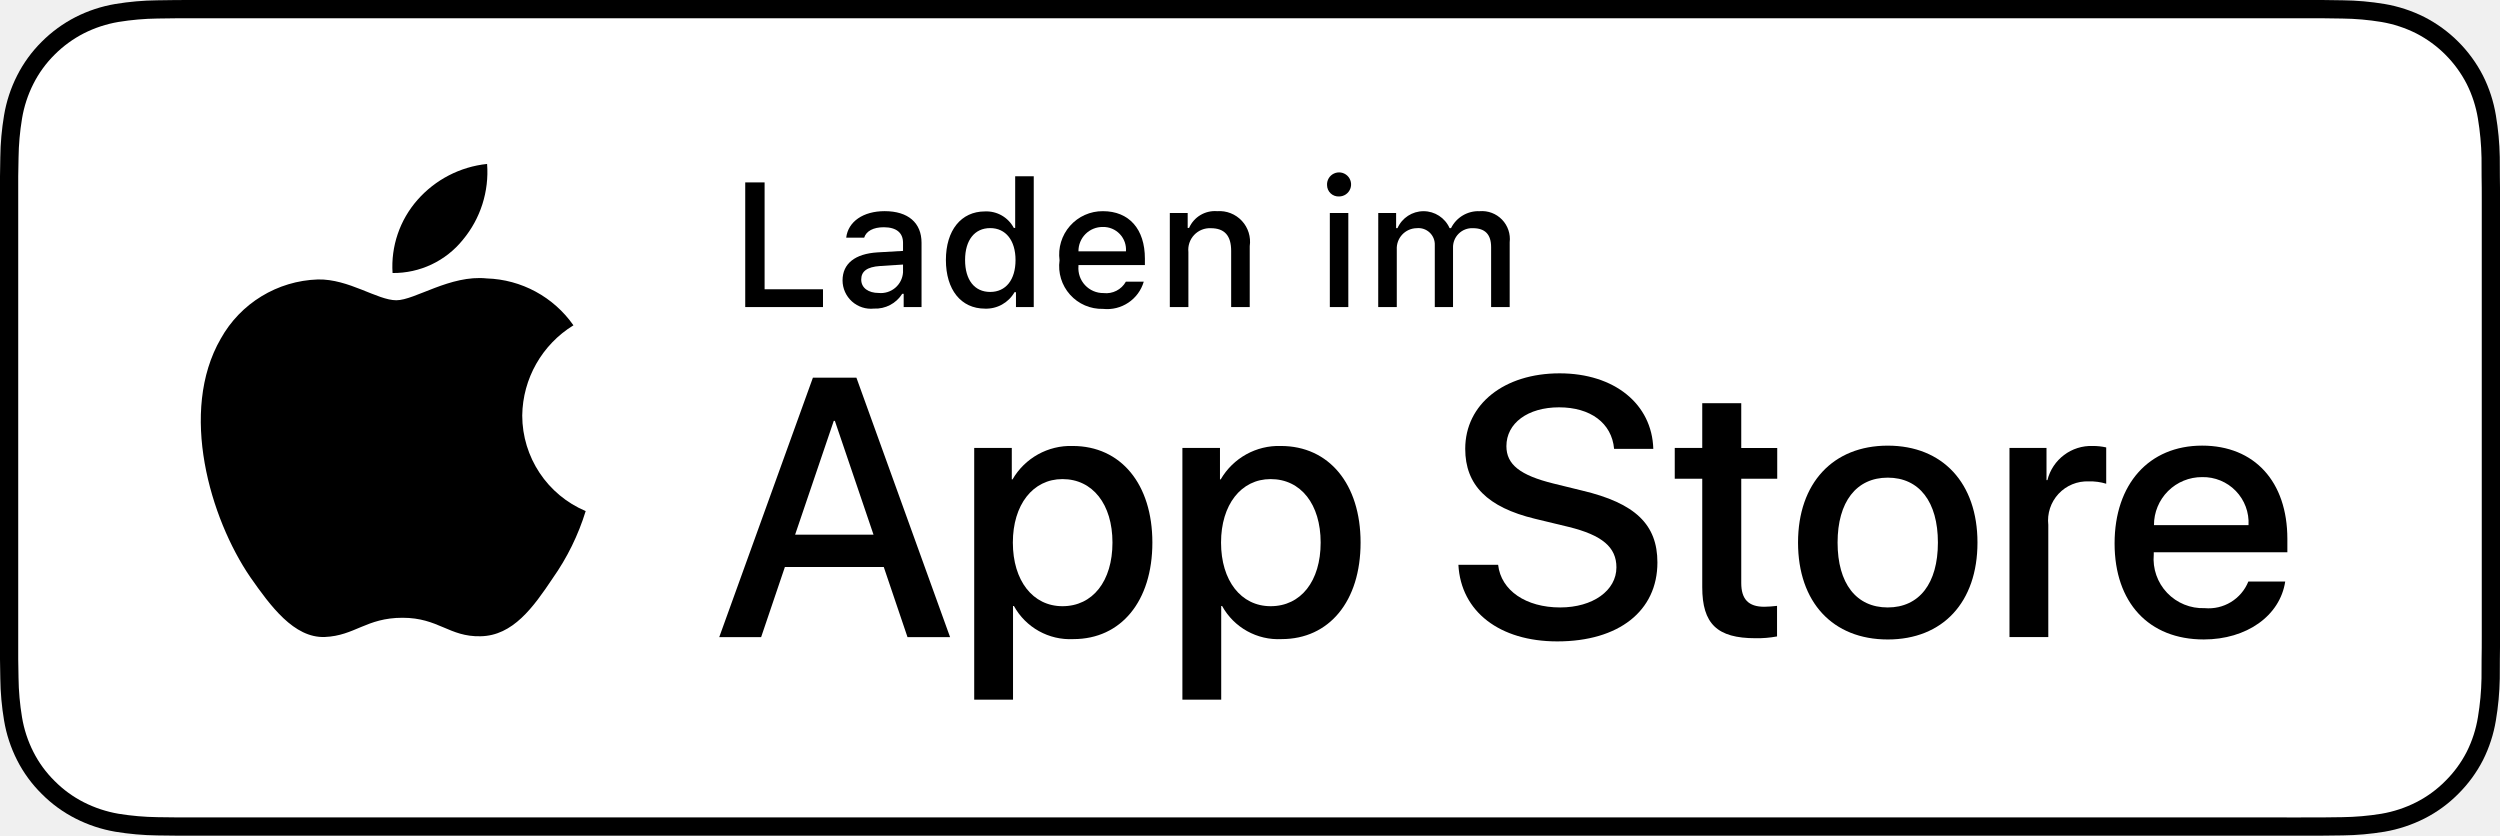
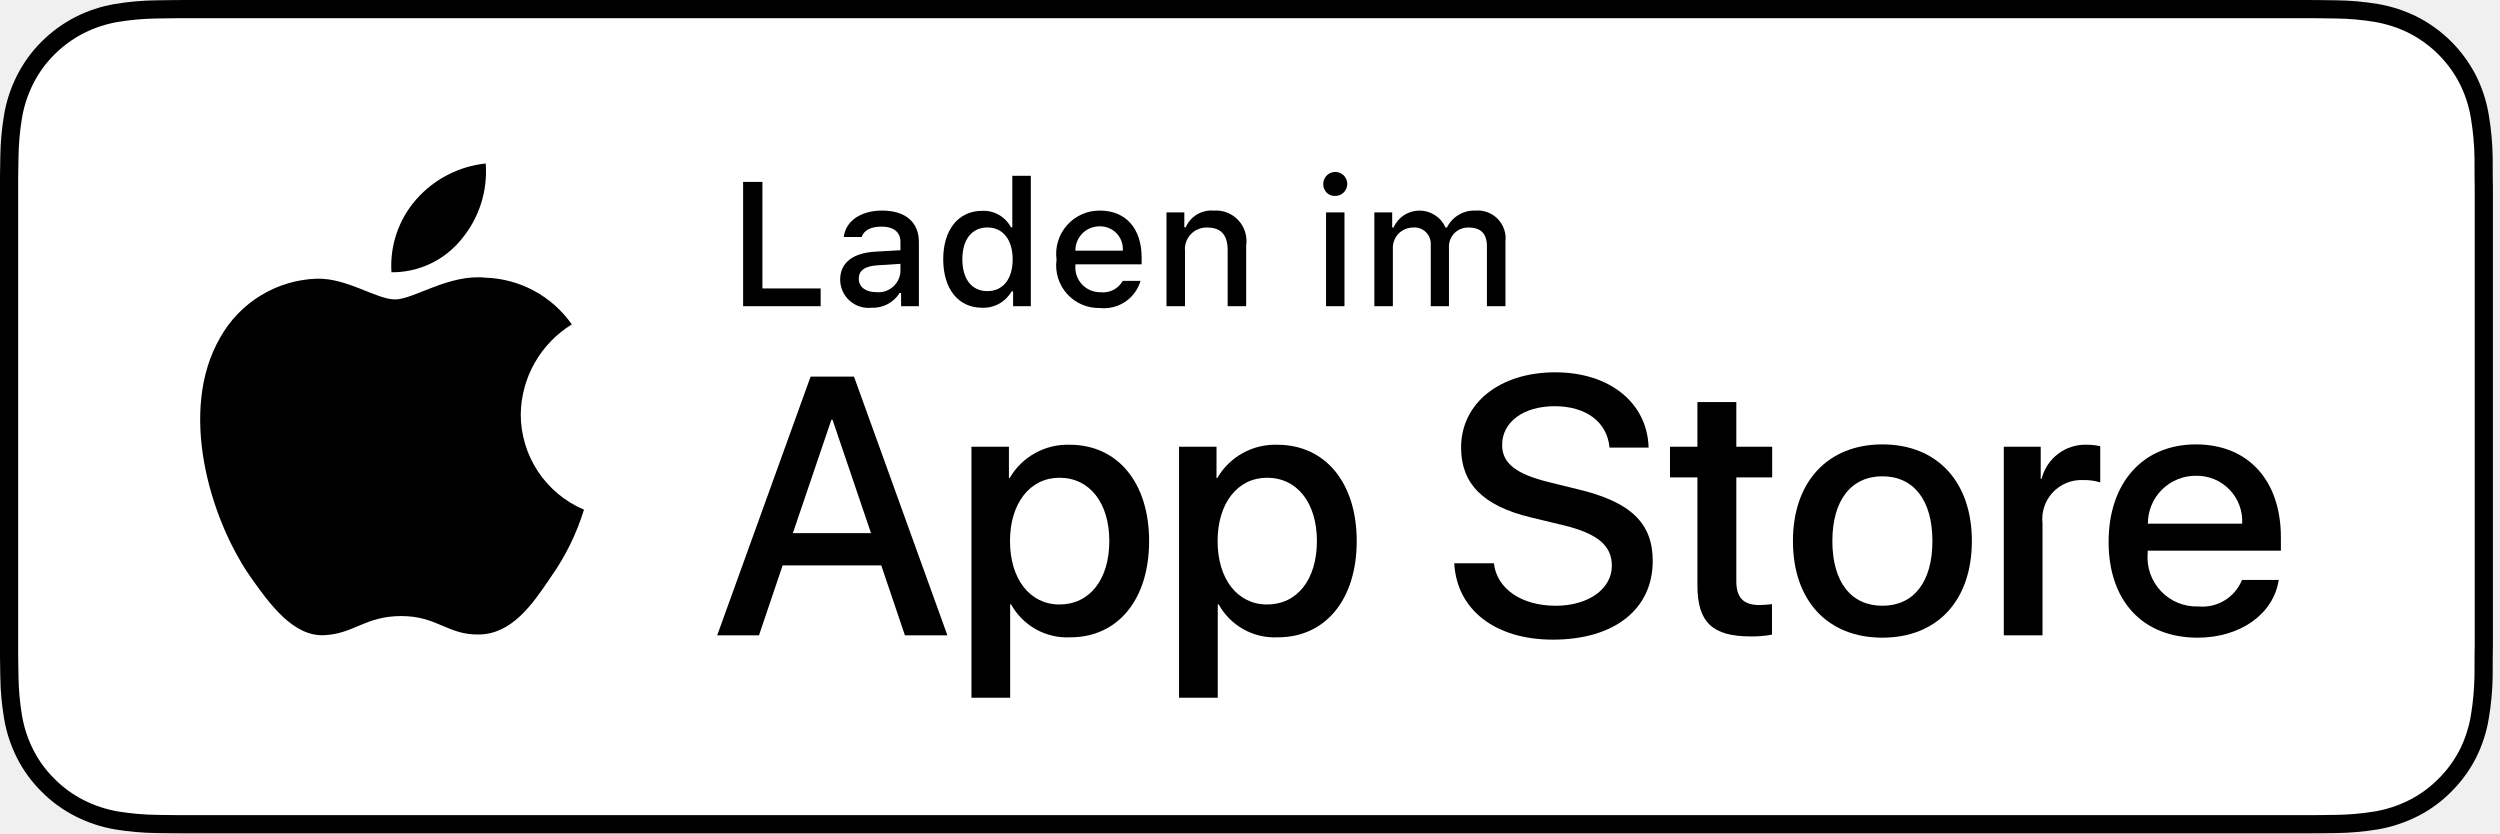
- <svg xmlns="http://www.w3.org/2000/svg" id="livetype" width="119.664" height="40" viewBox="0 0 119.664 40">
-   <g>
-     <g>
-       <g>
-         <path d="M110.135,0H9.535c-.367,0-.729,0-1.095.002-.306.002-.61.008-.919.013A13.215,13.215,0,0,0,5.517.191a6.665,6.665,0,0,0-1.901.627A6.438,6.438,0,0,0,1.998,1.997,6.258,6.258,0,0,0,.819,3.618a6.601,6.601,0,0,0-.625,1.903,12.993,12.993,0,0,0-.179,2.002C.006,7.83.005,8.138,0,8.444V31.559c.005.31.006.611.015.922a12.992,12.992,0,0,0,.179,2.002,6.588,6.588,0,0,0,.625,1.904A6.208,6.208,0,0,0,1.998,38.001a6.274,6.274,0,0,0,1.619,1.179,6.701,6.701,0,0,0,1.901.631,13.455,13.455,0,0,0,2.004.177c.309.007.613.011.919.011C8.806,40,9.168,40,9.535,40H110.135c.359,0,.725,0,1.084-.002.305,0,.617-.004.922-.011a13.279,13.279,0,0,0,2-.177,6.804,6.804,0,0,0,1.908-.631,6.277,6.277,0,0,0,1.617-1.179,6.395,6.395,0,0,0,1.182-1.614,6.604,6.604,0,0,0,.619-1.904,13.506,13.506,0,0,0,.186-2.002c.004-.311.004-.611.004-.922.008-.363.008-.725.008-1.094V9.536c0-.366,0-.729-.008-1.092,0-.307,0-.614-.004-.921a13.507,13.507,0,0,0-.186-2.002,6.618,6.618,0,0,0-.619-1.903,6.466,6.466,0,0,0-2.799-2.8,6.768,6.768,0,0,0-1.908-.627,13.044,13.044,0,0,0-2-.177c-.305-.005-.617-.011-.922-.013-.359-.002-.725-.002-1.084-.002Z" />
-         <path d="M8.445,39.125c-.305,0-.602-.004-.904-.011a12.687,12.687,0,0,1-1.869-.163,5.884,5.884,0,0,1-1.657-.548,5.406,5.406,0,0,1-1.397-1.017,5.321,5.321,0,0,1-1.021-1.397,5.722,5.722,0,0,1-.543-1.657,12.414,12.414,0,0,1-.167-1.875c-.006-.211-.015-.913-.015-.913V8.444S.882,7.753.888,7.55a12.37,12.37,0,0,1,.166-1.872,5.755,5.755,0,0,1,.543-1.662A5.373,5.373,0,0,1,2.612,2.618,5.565,5.565,0,0,1,4.014,1.595a5.823,5.823,0,0,1,1.653-.544A12.586,12.586,0,0,1,7.543.887L8.445.875H111.214l.913.013a12.385,12.385,0,0,1,1.858.163,5.938,5.938,0,0,1,1.671.548,5.594,5.594,0,0,1,2.415,2.42,5.763,5.763,0,0,1,.535,1.649,12.995,12.995,0,0,1,.174,1.887c.003.283.003.587.003.89.008.375.008.732.008,1.092V30.465c0,.363,0,.718-.008,1.075,0,.325,0,.623-.004.93a12.731,12.731,0,0,1-.171,1.853,5.739,5.739,0,0,1-.54,1.67,5.48,5.48,0,0,1-1.016,1.386,5.413,5.413,0,0,1-1.399,1.022,5.862,5.862,0,0,1-1.668.55,12.542,12.542,0,0,1-1.869.163c-.293.007-.6.011-.897.011l-1.084.002Z" style="fill: #fff" />
-       </g>
-       <g id="_Group_" data-name="&lt;Group&gt;">
-         <g id="_Group_2" data-name="&lt;Group&gt;">
-           <g id="_Group_3" data-name="&lt;Group&gt;">
-             <path id="_Path_" data-name="&lt;Path&gt;" d="M24.997,19.889a5.146,5.146,0,0,1,2.451-4.318,5.268,5.268,0,0,0-4.15-2.244c-1.746-.183-3.439,1.045-4.329,1.045-.907,0-2.277-1.027-3.752-.996a5.527,5.527,0,0,0-4.651,2.837c-2.011,3.482-.511,8.599,1.416,11.414.964,1.378,2.09,2.918,3.564,2.863,1.442-.06,1.981-.92,3.722-.92,1.725,0,2.23.92,3.734.885,1.548-.025,2.523-1.384,3.453-2.776a11.399,11.399,0,0,0,1.579-3.216A4.973,4.973,0,0,1,24.997,19.889Z" />
-             <path id="_Path_2" data-name="&lt;Path&gt;" d="M22.156,11.477a5.067,5.067,0,0,0,1.159-3.63,5.155,5.155,0,0,0-3.336,1.726,4.821,4.821,0,0,0-1.189,3.495A4.263,4.263,0,0,0,22.156,11.477Z" />
-           </g>
-         </g>
-         <g>
-           <path d="M42.302,27.14h-4.733l-1.137,3.356H34.427l4.483-12.418h2.083l4.483,12.418H43.438Zm-4.243-1.549h3.752L39.961,20.144H39.909Z" />
-           <path d="M55.159,25.97c0,2.813-1.506,4.621-3.778,4.621a3.069,3.069,0,0,1-2.849-1.584h-.043v4.484h-1.858V21.442h1.799v1.506h.034a3.212,3.212,0,0,1,2.883-1.601C53.645,21.348,55.159,23.164,55.159,25.97Zm-1.91,0c0-1.833-.947-3.038-2.393-3.038-1.42,0-2.375,1.23-2.375,3.038,0,1.824.955,3.046,2.375,3.046C52.302,29.016,53.249,27.819,53.249,25.97Z" />
-           <path d="M65.125,25.97c0,2.813-1.506,4.621-3.779,4.621a3.069,3.069,0,0,1-2.849-1.584h-.043v4.484h-1.858V21.442h1.799v1.506h.034a3.212,3.212,0,0,1,2.883-1.601C63.609,21.348,65.125,23.164,65.125,25.97Zm-1.911,0c0-1.833-.947-3.038-2.393-3.038-1.42,0-2.375,1.23-2.375,3.038,0,1.824.955,3.046,2.375,3.046C62.267,29.016,63.214,27.819,63.214,25.97Z" />
-           <path d="M71.709,27.036c.138,1.231,1.334,2.04,2.969,2.04,1.566,0,2.693-.809,2.693-1.919,0-.964-.68-1.541-2.289-1.937l-1.609-.388c-2.28-.551-3.339-1.617-3.339-3.348,0-2.143,1.867-3.614,4.518-3.614,2.625,0,4.424,1.472,4.484,3.614h-1.876c-.112-1.239-1.137-1.987-2.634-1.987s-2.521.757-2.521,1.858c0,.878.654,1.395,2.255,1.79l1.368.336c2.548.603,3.605,1.626,3.605,3.442,0,2.323-1.85,3.778-4.793,3.778-2.754,0-4.613-1.421-4.733-3.667Z" />
-           <path d="M83.346,19.3v2.143h1.722v1.472H83.346v4.991c0,.775.345,1.137,1.102,1.137a5.808,5.808,0,0,0,.611-.043v1.463a5.104,5.104,0,0,1-1.032.086c-1.833,0-2.548-.688-2.548-2.444V22.914H80.163V21.442H81.479V19.3Z" />
-           <path d="M86.064,25.97c0-2.849,1.678-4.639,4.294-4.639,2.625,0,4.295,1.79,4.295,4.639,0,2.856-1.661,4.639-4.295,4.639C87.725,30.608,86.064,28.826,86.064,25.97Zm6.695,0c0-1.954-.896-3.107-2.401-3.107s-2.401,1.162-2.401,3.107c0,1.962.896,3.106,2.401,3.106S92.759,27.932,92.759,25.97Z" />
-           <path d="M96.185,21.442h1.772v1.541h.043a2.159,2.159,0,0,1,2.178-1.636,2.866,2.866,0,0,1,.637.069v1.738a2.598,2.598,0,0,0-.835-.112,1.873,1.873,0,0,0-1.937,2.083v5.37h-1.858Z" />
-           <path d="M109.383,27.837c-.25,1.644-1.851,2.771-3.898,2.771-2.634,0-4.269-1.765-4.269-4.596,0-2.84,1.644-4.682,4.19-4.682,2.505,0,4.08,1.721,4.08,4.466v.637h-6.395v.112a2.358,2.358,0,0,0,2.436,2.564,2.048,2.048,0,0,0,2.091-1.273Zm-6.282-2.702h4.526a2.177,2.177,0,0,0-2.221-2.298A2.292,2.292,0,0,0,103.101,25.135Z" />
-         </g>
-       </g>
-     </g>
-     <g id="_Group_4" data-name="&lt;Group&gt;">
-       <g>
-         <path d="M39.393,14.698H35.671V8.731h.927V13.846H39.393Z" />
-         <path d="M40.329,13.424c0-.811.604-1.278,1.675-1.344l1.22-.07v-.389c0-.476-.314-.744-.922-.744-.496,0-.84.182-.938.5h-.86c.091-.773.818-1.27,1.84-1.27,1.129,0,1.766.562,1.766,1.513v3.077h-.855v-.633h-.07a1.515,1.515,0,0,1-1.353.707A1.36,1.36,0,0,1,40.329,13.424Zm2.895-.385v-.376L42.124,12.733c-.62.042-.901.252-.901.649,0,.405.352.641.835.641A1.062,1.062,0,0,0,43.224,13.04Z" />
-         <path d="M45.276,12.444c0-1.423.731-2.324,1.869-2.324a1.484,1.484,0,0,1,1.381.79h.066V8.437h.889v6.261H48.63v-.711h-.07a1.563,1.563,0,0,1-1.414.786C46,14.772,45.276,13.871,45.276,12.444Zm.918,0c0,.955.45,1.53,1.203,1.53.749,0,1.212-.583,1.212-1.526,0-.938-.468-1.53-1.212-1.53C46.649,10.918,46.194,11.497,46.194,12.444Z" />
-         <path d="M54.747,13.482a1.828,1.828,0,0,1-1.951,1.303,2.045,2.045,0,0,1-2.08-2.324A2.077,2.077,0,0,1,52.792,10.108c1.253,0,2.009.856,2.009,2.27V12.688H51.621v.05a1.19,1.19,0,0,0,1.199,1.29,1.079,1.079,0,0,0,1.071-.546Zm-3.126-1.451h2.274a1.086,1.086,0,0,0-1.108-1.167A1.152,1.152,0,0,0,51.621,12.031Z" />
-         <path d="M55.994,10.195h.855v.715H56.916a1.348,1.348,0,0,1,1.344-.802,1.465,1.465,0,0,1,1.559,1.675v2.915h-.889V12.006c0-.724-.314-1.083-.972-1.083a1.033,1.033,0,0,0-1.075,1.141v2.634h-.889Z" />
-         <path d="M63.52,8.863a.576.576,0,1,1,.575.541A.547.547,0,0,1,63.52,8.863Zm.133,1.332h.885v4.503h-.885Z" />
-         <path d="M65.971,10.195h.855v.724h.066a1.364,1.364,0,0,1,2.493,0h.07a1.463,1.463,0,0,1,1.369-.811,1.338,1.338,0,0,1,1.438,1.488v3.102h-.889V11.828c0-.608-.29-.906-.873-.906a.912.912,0,0,0-.95.943v2.833h-.873V11.741a.785.785,0,0,0-.868-.819.969.969,0,0,0-.951,1.021v2.754h-.889Z" />
-       </g>
-     </g>
+ <svg xmlns="http://www.w3.org/2000/svg" width="240" height="80" viewBox="0 0 240 80" fill="none">
+   <g clip-path="url(#clip0_87_3)">
+     <path d="M220.262 0H19.069C18.335 0 17.611 0 16.879 0.004C16.267 0.008 15.66 0.02 15.041 0.03C13.699 0.045 12.359 0.164 11.034 0.383C9.711 0.607 8.429 1.03 7.232 1.637C6.037 2.249 4.945 3.045 3.995 3.994C3.041 4.942 2.245 6.036 1.639 7.237C1.031 8.434 0.609 9.718 0.389 11.043C0.166 12.367 0.046 13.705 0.03 15.047C0.012 15.66 0.01 16.276 0 16.889V63.117C0.01 63.739 0.012 64.34 0.03 64.961C0.046 66.303 0.166 67.642 0.389 68.965C0.609 70.291 1.03 71.575 1.639 72.774C2.245 73.97 3.04 75.06 3.995 76.002C4.941 76.956 6.034 77.752 7.232 78.36C8.429 78.968 9.711 79.394 11.034 79.621C12.359 79.839 13.699 79.957 15.041 79.975C15.66 79.989 16.267 79.996 16.879 79.996C17.611 80 18.335 80 19.069 80H220.262C220.981 80 221.711 80 222.43 79.996C223.039 79.996 223.664 79.989 224.274 79.975C225.614 79.958 226.951 79.84 228.274 79.621C229.601 79.392 230.887 78.967 232.09 78.36C233.287 77.752 234.379 76.956 235.324 76.002C236.276 75.057 237.074 73.967 237.687 72.774C238.291 71.574 238.709 70.29 238.925 68.965C239.148 67.641 239.273 66.303 239.297 64.961C239.304 64.34 239.304 63.739 239.304 63.117C239.32 62.391 239.32 61.668 239.32 60.93V19.073C239.32 18.34 239.32 17.613 239.304 16.889C239.304 16.276 239.304 15.66 239.297 15.047C239.273 13.705 239.148 12.367 238.925 11.043C238.708 9.719 238.291 8.435 237.687 7.237C236.453 4.831 234.495 2.872 232.09 1.637C230.887 1.031 229.601 0.609 228.274 0.383C226.951 0.162 225.614 0.044 224.274 0.029C223.664 0.02 223.039 0.008 222.43 0.004C221.711 0 220.981 0 220.262 0Z" fill="black" />
+     <path d="M16.889 78.25C16.28 78.25 15.685 78.242 15.081 78.229C13.828 78.212 12.579 78.103 11.342 77.902C10.19 77.704 9.073 77.335 8.029 76.807C6.995 76.283 6.051 75.597 5.235 74.773C4.407 73.96 3.718 73.016 3.194 71.98C2.665 70.938 2.299 69.82 2.108 68.666C1.903 67.426 1.791 66.173 1.775 64.916C1.763 64.494 1.746 63.09 1.746 63.09V16.889C1.746 16.889 1.764 15.506 1.775 15.1C1.791 13.845 1.901 12.593 2.106 11.355C2.297 10.198 2.664 9.078 3.193 8.031C3.715 6.996 4.4 6.052 5.223 5.235C6.046 4.411 6.992 3.721 8.028 3.19C9.07 2.664 10.184 2.297 11.335 2.103C12.575 1.9 13.829 1.79 15.085 1.774L16.89 1.75H222.42L224.246 1.775C225.492 1.79 226.734 1.899 227.963 2.101C229.125 2.298 230.251 2.667 231.305 3.196C233.38 4.266 235.069 5.958 236.135 8.036C236.656 9.075 237.016 10.187 237.205 11.334C237.412 12.582 237.529 13.844 237.552 15.108C237.558 15.675 237.558 16.283 237.558 16.889C237.574 17.639 237.574 18.352 237.574 19.072V60.93C237.574 61.656 237.574 62.365 237.558 63.08C237.558 63.73 237.558 64.326 237.55 64.939C237.527 66.182 237.413 67.421 237.209 68.646C237.022 69.808 236.658 70.935 236.129 71.986C235.602 73.011 234.916 73.947 234.098 74.758C233.281 75.585 232.336 76.276 231.299 76.803C230.248 77.335 229.124 77.706 227.963 77.902C226.727 78.104 225.477 78.213 224.225 78.229C223.639 78.242 223.026 78.25 222.43 78.25L220.262 78.254L16.889 78.25Z" fill="white" />
+     <path d="M49.992 39.779C50.014 38.043 50.475 36.341 51.332 34.831C52.189 33.321 53.414 32.053 54.893 31.143C53.953 29.801 52.714 28.697 51.273 27.918C49.832 27.139 48.229 26.707 46.592 26.656C43.1 26.289 39.714 28.745 37.934 28.745C36.12 28.745 33.38 26.692 30.43 26.753C28.521 26.814 26.661 27.369 25.031 28.364C23.401 29.358 22.056 30.758 21.127 32.426C17.105 39.39 20.105 49.625 23.958 55.254C25.886 58.011 28.139 61.09 31.087 60.98C33.971 60.861 35.049 59.141 38.531 59.141C41.981 59.141 42.992 60.98 45.999 60.911C49.095 60.861 51.045 58.142 52.905 55.36C54.29 53.396 55.356 51.225 56.063 48.928C54.264 48.167 52.73 46.894 51.65 45.267C50.571 43.64 49.994 41.731 49.992 39.779Z" fill="black" />
+     <path d="M44.311 22.954C45.998 20.927 46.83 18.323 46.629 15.694C44.05 15.965 41.668 17.197 39.958 19.145C39.121 20.097 38.481 21.205 38.073 22.404C37.664 23.604 37.497 24.872 37.579 26.137C38.869 26.15 40.145 25.87 41.311 25.319C42.477 24.768 43.502 23.959 44.311 22.954Z" fill="black" />
+     <path d="M84.601 54.279H75.134L72.861 60.992H68.851L77.818 36.156H81.984L90.95 60.992H86.872L84.601 54.279ZM76.115 51.182H83.618L79.919 40.287H79.816L76.115 51.182Z" fill="black" />
+     <path d="M110.315 51.94C110.315 57.567 107.303 61.182 102.758 61.182C101.607 61.242 100.462 60.977 99.454 60.417C98.447 59.856 97.618 59.024 97.061 58.014H96.975V66.983H93.258V42.885H96.856V45.897H96.924C97.506 44.892 98.35 44.063 99.365 43.5C100.38 42.936 101.529 42.658 102.69 42.696C107.285 42.696 110.315 46.328 110.315 51.94ZM106.494 51.94C106.494 48.274 104.6 45.864 101.709 45.864C98.87 45.864 96.96 48.324 96.96 51.94C96.96 55.588 98.87 58.031 101.709 58.031C104.6 58.031 106.494 55.639 106.494 51.94Z" fill="black" />
+     <path d="M130.245 51.94C130.245 57.567 127.232 61.182 122.687 61.182C121.536 61.242 120.391 60.977 119.383 60.417C118.376 59.856 117.546 59.024 116.99 58.014H116.904V66.983H113.188V42.885H116.785V45.897H116.853C117.435 44.892 118.279 44.063 119.294 43.5C120.309 42.936 121.458 42.658 122.619 42.696C127.214 42.696 130.245 46.328 130.245 51.94ZM126.423 51.94C126.423 48.274 124.529 45.864 121.638 45.864C118.799 45.864 116.889 48.324 116.889 51.94C116.889 55.588 118.799 58.031 121.638 58.031C124.529 58.031 126.423 55.639 126.423 51.94Z" fill="black" />
+     <path d="M143.414 54.072C143.689 56.535 146.082 58.152 149.351 58.152C152.484 58.152 154.738 56.535 154.738 54.315C154.738 52.387 153.379 51.233 150.16 50.441L146.941 49.666C142.381 48.565 140.264 46.432 140.264 42.971C140.264 38.685 143.998 35.742 149.299 35.742C154.548 35.742 158.146 38.685 158.267 42.971H154.515C154.291 40.492 152.242 38.996 149.248 38.996C146.254 38.996 144.205 40.51 144.205 42.713C144.205 44.469 145.514 45.502 148.715 46.293L151.451 46.965C156.546 48.17 158.662 50.217 158.662 53.849C158.662 58.496 154.962 61.406 149.076 61.406C143.568 61.406 139.85 58.564 139.609 54.072L143.414 54.072Z" fill="black" />
+     <path d="M166.687 38.6V42.885H170.13V45.828H166.687V55.81C166.687 57.361 167.376 58.084 168.89 58.084C169.299 58.077 169.707 58.048 170.112 57.998V60.924C169.432 61.051 168.74 61.108 168.048 61.096C164.382 61.096 162.953 59.719 162.953 56.207V45.828H160.32V42.885H162.952V38.6H166.687Z" fill="black" />
+     <path d="M172.122 51.939C172.122 46.242 175.477 42.662 180.71 42.662C185.959 42.662 189.299 46.242 189.299 51.939C189.299 57.652 185.977 61.217 180.71 61.217C175.444 61.217 172.122 57.652 172.122 51.939ZM185.512 51.939C185.512 48.031 183.721 45.725 180.71 45.725C177.698 45.725 175.907 48.049 175.907 51.939C175.907 55.863 177.698 58.152 180.71 58.152C183.721 58.152 185.512 55.863 185.512 51.939Z" fill="black" />
+     <path d="M192.364 42.885H195.908V45.967H195.994C196.234 45.004 196.798 44.154 197.591 43.558C198.384 42.962 199.358 42.657 200.35 42.695C200.778 42.694 201.205 42.74 201.623 42.834V46.31C201.082 46.145 200.518 46.069 199.953 46.086C199.413 46.064 198.875 46.159 198.375 46.365C197.876 46.571 197.426 46.882 197.058 47.278C196.69 47.674 196.413 48.145 196.244 48.658C196.075 49.171 196.019 49.715 196.08 50.252V60.992H192.364L192.364 42.885Z" fill="black" />
+     <path d="M218.759 55.674C218.259 58.961 215.058 61.217 210.963 61.217C205.695 61.217 202.426 57.688 202.426 52.025C202.426 46.346 205.713 42.662 210.806 42.662C215.816 42.662 218.966 46.103 218.966 51.594V52.867H206.178V53.092C206.119 53.758 206.202 54.429 206.422 55.061C206.643 55.693 206.995 56.27 207.456 56.755C207.916 57.241 208.475 57.622 209.094 57.875C209.714 58.127 210.38 58.245 211.049 58.221C211.927 58.303 212.808 58.1 213.562 57.641C214.315 57.182 214.9 56.492 215.23 55.674L218.759 55.674ZM206.195 50.27H215.248C215.281 49.67 215.19 49.071 214.981 48.508C214.771 47.946 214.448 47.433 214.031 47.001C213.614 46.57 213.112 46.229 212.557 46.001C212.002 45.772 211.406 45.661 210.806 45.674C210.201 45.67 209.601 45.786 209.041 46.016C208.481 46.245 207.972 46.584 207.543 47.011C207.115 47.438 206.775 47.946 206.543 48.505C206.312 49.065 206.194 49.664 206.195 50.27Z" fill="black" />
+     <path d="M78.782 29.395H71.339V17.462H73.193V27.691H78.782V29.395Z" fill="black" />
+     <path d="M80.655 26.849C80.655 25.227 81.862 24.293 84.005 24.16L86.444 24.02V23.242C86.444 22.291 85.815 21.754 84.601 21.754C83.608 21.754 82.921 22.118 82.724 22.755H81.003C81.185 21.208 82.64 20.216 84.683 20.216C86.94 20.216 88.214 21.34 88.214 23.242V29.395H86.503V28.13H86.362C86.077 28.584 85.676 28.954 85.201 29.202C84.726 29.451 84.193 29.569 83.657 29.544C83.279 29.583 82.897 29.543 82.536 29.425C82.174 29.308 81.841 29.116 81.558 28.862C81.275 28.608 81.049 28.298 80.894 27.951C80.738 27.604 80.657 27.229 80.655 26.849ZM86.444 26.079V25.326L84.245 25.467C83.005 25.55 82.442 25.972 82.442 26.766C82.442 27.576 83.145 28.048 84.112 28.048C84.396 28.076 84.682 28.048 84.954 27.964C85.226 27.88 85.478 27.741 85.696 27.558C85.913 27.374 86.092 27.149 86.22 26.895C86.349 26.64 86.425 26.363 86.444 26.079Z" fill="black" />
+     <path d="M90.55 24.889C90.55 22.043 92.013 20.24 94.288 20.24C94.851 20.214 95.409 20.349 95.898 20.629C96.387 20.909 96.787 21.322 97.049 21.82H97.182V16.874H98.96V29.395H97.257V27.973H97.116C96.833 28.468 96.419 28.876 95.921 29.153C95.422 29.43 94.858 29.565 94.288 29.544C91.997 29.544 90.55 27.741 90.55 24.889ZM92.386 24.889C92.386 26.799 93.286 27.948 94.792 27.948C96.29 27.948 97.216 26.782 97.216 24.896C97.216 23.02 96.28 21.837 94.792 21.837C93.296 21.837 92.386 22.994 92.386 24.889Z" fill="black" />
+     <path d="M109.49 26.964C109.249 27.787 108.726 28.499 108.012 28.975C107.299 29.451 106.441 29.662 105.588 29.569C104.995 29.585 104.405 29.471 103.86 29.236C103.315 29.001 102.828 28.65 102.432 28.208C102.036 27.766 101.742 27.243 101.568 26.675C101.395 26.107 101.347 25.509 101.428 24.921C101.349 24.331 101.398 23.731 101.571 23.162C101.744 22.593 102.037 22.067 102.431 21.621C102.824 21.175 103.309 20.818 103.853 20.576C104.396 20.334 104.985 20.211 105.58 20.216C108.086 20.216 109.598 21.928 109.598 24.756V25.376H103.239V25.476C103.211 25.806 103.252 26.139 103.361 26.452C103.469 26.766 103.641 27.053 103.867 27.296C104.093 27.539 104.367 27.732 104.672 27.863C104.977 27.994 105.305 28.059 105.637 28.055C106.062 28.107 106.493 28.03 106.874 27.836C107.256 27.641 107.571 27.338 107.78 26.964L109.49 26.964ZM103.239 24.061H107.787C107.81 23.759 107.769 23.456 107.667 23.17C107.565 22.885 107.404 22.624 107.196 22.404C106.987 22.184 106.734 22.011 106.455 21.894C106.175 21.778 105.874 21.721 105.571 21.728C105.263 21.725 104.958 21.782 104.673 21.898C104.389 22.014 104.13 22.186 103.913 22.403C103.695 22.621 103.524 22.879 103.408 23.164C103.292 23.449 103.235 23.754 103.239 24.061Z" fill="black" />
+     <path d="M111.984 20.39H113.695V21.82H113.828C114.053 21.306 114.433 20.876 114.915 20.588C115.397 20.3 115.956 20.17 116.515 20.216C116.954 20.183 117.394 20.249 117.803 20.409C118.212 20.569 118.58 20.819 118.879 21.141C119.179 21.463 119.402 21.848 119.532 22.267C119.663 22.687 119.697 23.131 119.633 23.565V29.395H117.855V24.012C117.855 22.564 117.226 21.845 115.912 21.845C115.614 21.831 115.317 21.881 115.041 21.993C114.765 22.105 114.517 22.275 114.312 22.491C114.108 22.708 113.953 22.967 113.858 23.249C113.763 23.531 113.73 23.831 113.762 24.127V29.395H111.984L111.984 20.39Z" fill="black" />
+     <path d="M127.035 17.727C127.021 17.496 127.077 17.267 127.195 17.069C127.313 16.871 127.487 16.713 127.696 16.615C127.905 16.517 128.139 16.485 128.366 16.521C128.594 16.558 128.805 16.662 128.973 16.82C129.141 16.978 129.258 17.183 129.308 17.408C129.358 17.633 129.34 17.868 129.255 18.082C129.17 18.297 129.022 18.48 128.832 18.61C128.641 18.74 128.416 18.809 128.185 18.809C128.038 18.817 127.89 18.795 127.752 18.744C127.613 18.693 127.486 18.614 127.379 18.513C127.272 18.412 127.186 18.29 127.127 18.155C127.067 18.02 127.036 17.874 127.035 17.727ZM127.3 20.39H129.07V29.395H127.3V20.39Z" fill="black" />
+     <path d="M131.938 20.39H133.649V21.837H133.782C133.996 21.354 134.345 20.944 134.788 20.657C135.23 20.369 135.747 20.216 136.275 20.216C136.802 20.216 137.319 20.369 137.762 20.657C138.204 20.944 138.554 21.354 138.768 21.837H138.908C139.16 21.331 139.552 20.909 140.038 20.622C140.524 20.334 141.082 20.193 141.647 20.216C142.041 20.183 142.438 20.239 142.809 20.379C143.179 20.518 143.514 20.738 143.789 21.023C144.065 21.308 144.273 21.65 144.4 22.025C144.527 22.4 144.569 22.799 144.523 23.192V29.395H142.746V23.656C142.746 22.44 142.166 21.845 141 21.845C140.749 21.834 140.498 21.875 140.264 21.966C140.029 22.057 139.816 22.195 139.638 22.372C139.459 22.549 139.319 22.761 139.227 22.995C139.134 23.229 139.091 23.479 139.1 23.73V29.395H137.354V23.482C137.365 23.256 137.327 23.029 137.242 22.819C137.158 22.608 137.028 22.419 136.863 22.263C136.698 22.108 136.501 21.989 136.286 21.917C136.071 21.845 135.843 21.82 135.618 21.845C135.357 21.849 135.1 21.906 134.862 22.012C134.624 22.118 134.409 22.271 134.232 22.461C134.054 22.652 133.917 22.877 133.828 23.122C133.739 23.367 133.701 23.627 133.715 23.888V29.395H131.938L131.938 20.39Z" fill="black" />
  </g>
+   <defs>
+     <clipPath id="clip0_87_3">
+       <rect width="239.32" height="80" fill="white" />
+     </clipPath>
+   </defs>
</svg>
